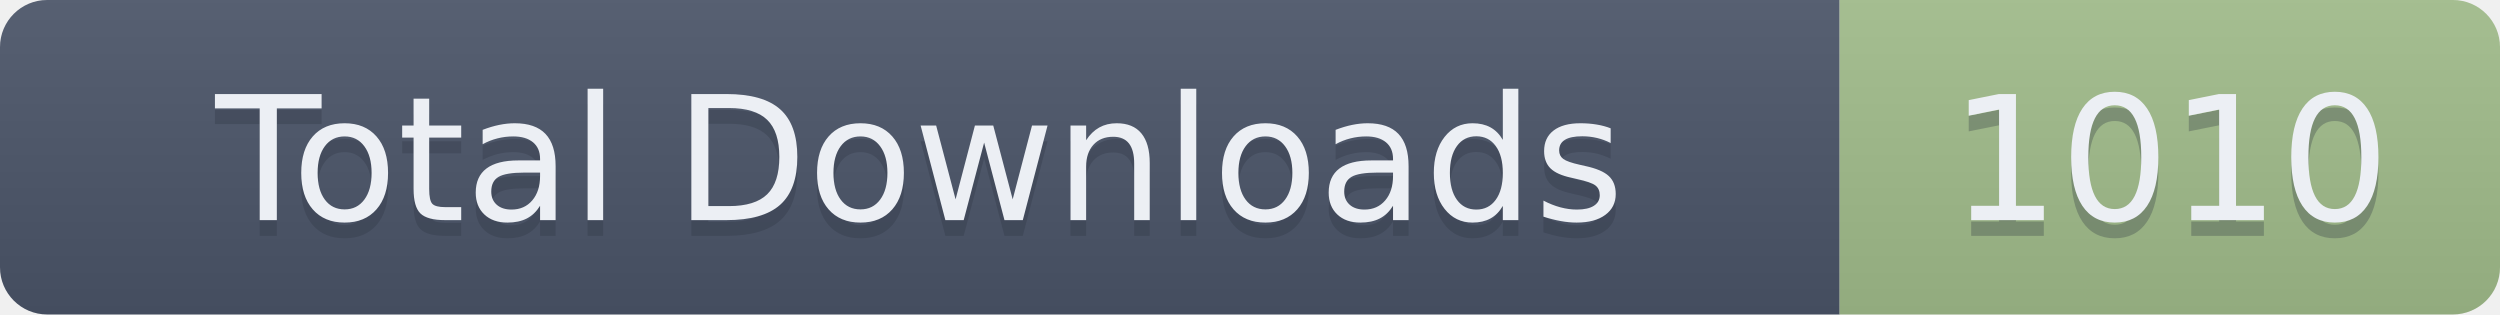
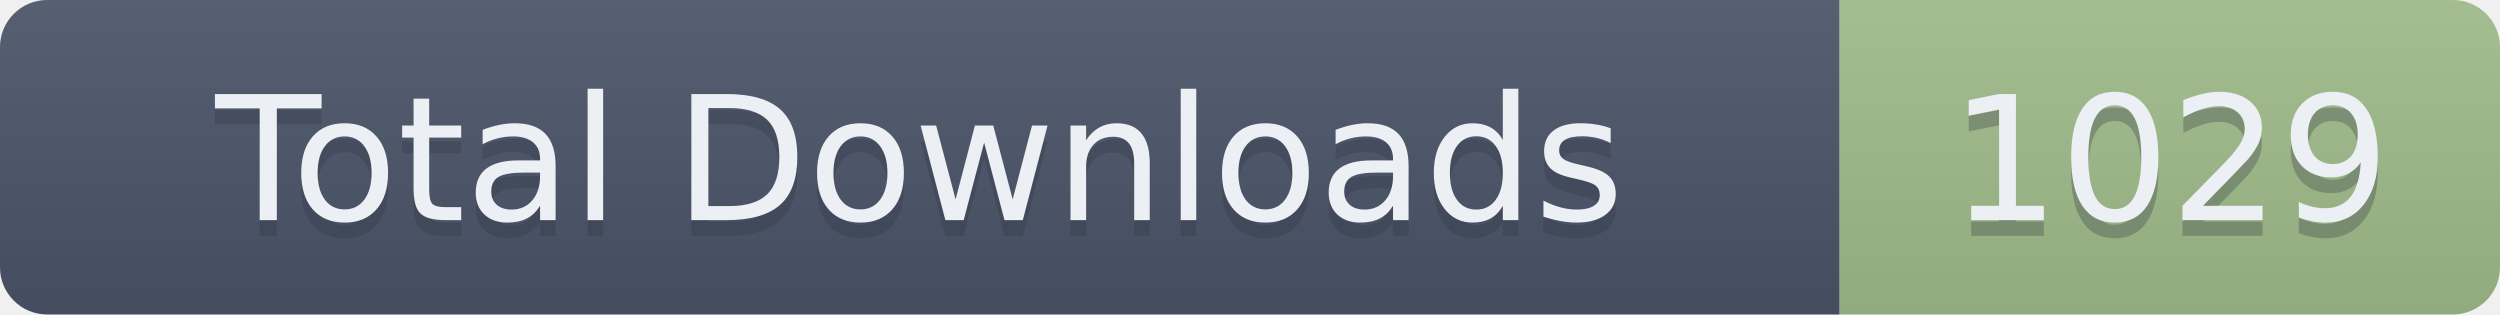
- <svg xmlns="http://www.w3.org/2000/svg" width="159" height="20" role="img" aria-label="Total Downloads: 1010">
+ <svg xmlns="http://www.w3.org/2000/svg" width="159" height="20" role="img" aria-label="Total Downloads: 1029">
  <linearGradient id="s" x2="0" y2="100%">
    <stop offset="0" stop-color="#bbb" stop-opacity=".1" />
    <stop offset="1" stop-opacity=".1" />
  </linearGradient>
  <clipPath id="r">
    <rect width="159" height="20" rx="3" fill="#fff" />
  </clipPath>
  <g clip-path="url(#r)">
    <rect width="117" height="20" fill="#4C566A" />
    <rect x="117" width="42" height="20" fill="#A3BE8C" />
    <rect width="159" height="20" fill="url(#s)" />
  </g>
  <g fill="#ECEFF4" text-anchor="middle" font-family="Verdana,Geneva,DejaVu Sans,sans-serif" text-rendering="geometricPrecision" font-size="110">
    <text aria-hidden="true" x="585" y="150" fill="#2E3440" fill-opacity=".3" transform="scale(.1)" textLength="1070">Total Downloads</text>
    <text x="585" y="140" transform="scale(.1)" textLength="1070">Total Downloads</text>
-     <text aria-hidden="true" x="1380" y="150" fill="#2E3440" fill-opacity=".3" transform="scale(.1)" textLength="320">1010</text>
-     <text x="1380" y="140" transform="scale(.1)" textLength="320">1010</text>
+     <text aria-hidden="true" x="1380" y="150" fill="#2E3440" fill-opacity=".3" transform="scale(.1)" textLength="320">1029</text>
+     <text x="1380" y="140" transform="scale(.1)" textLength="320">1029</text>
  </g>
</svg>
